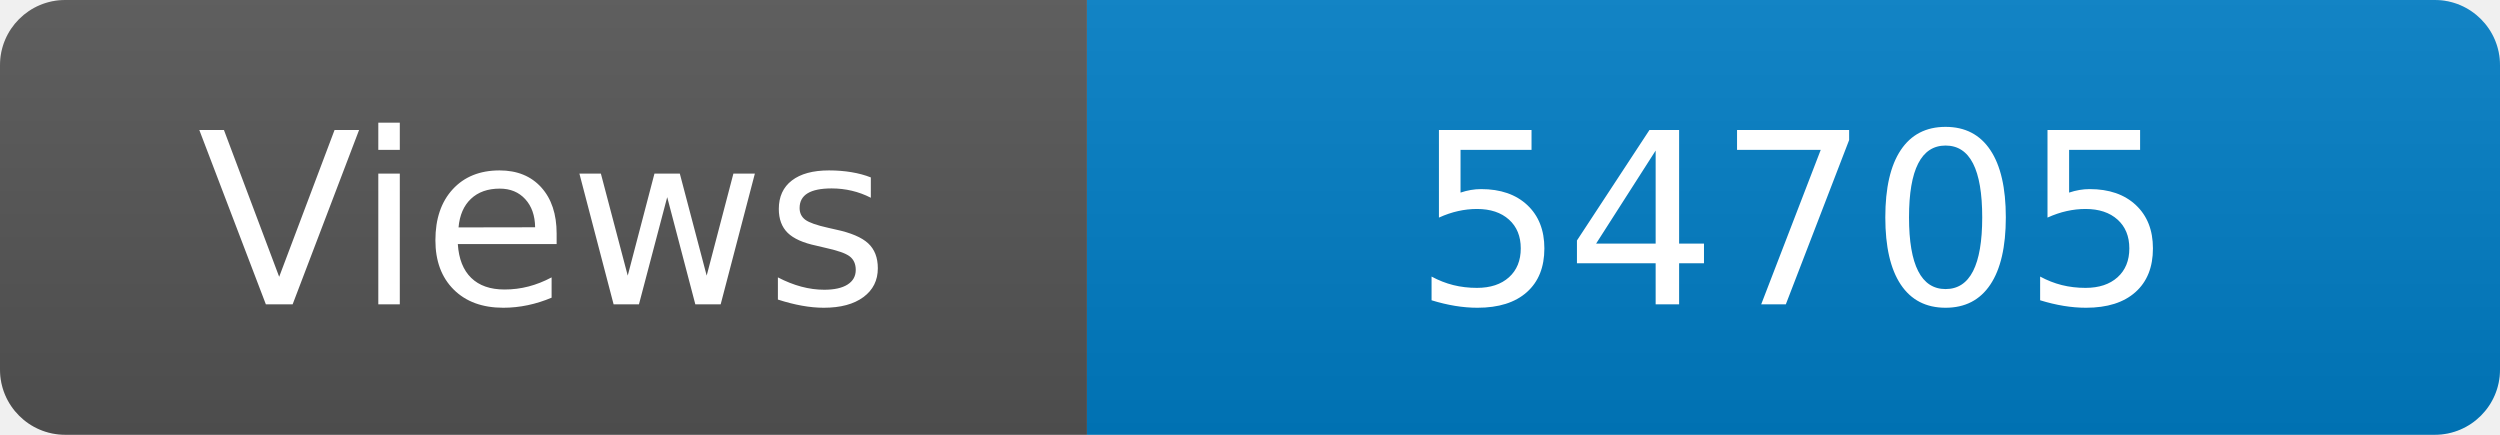
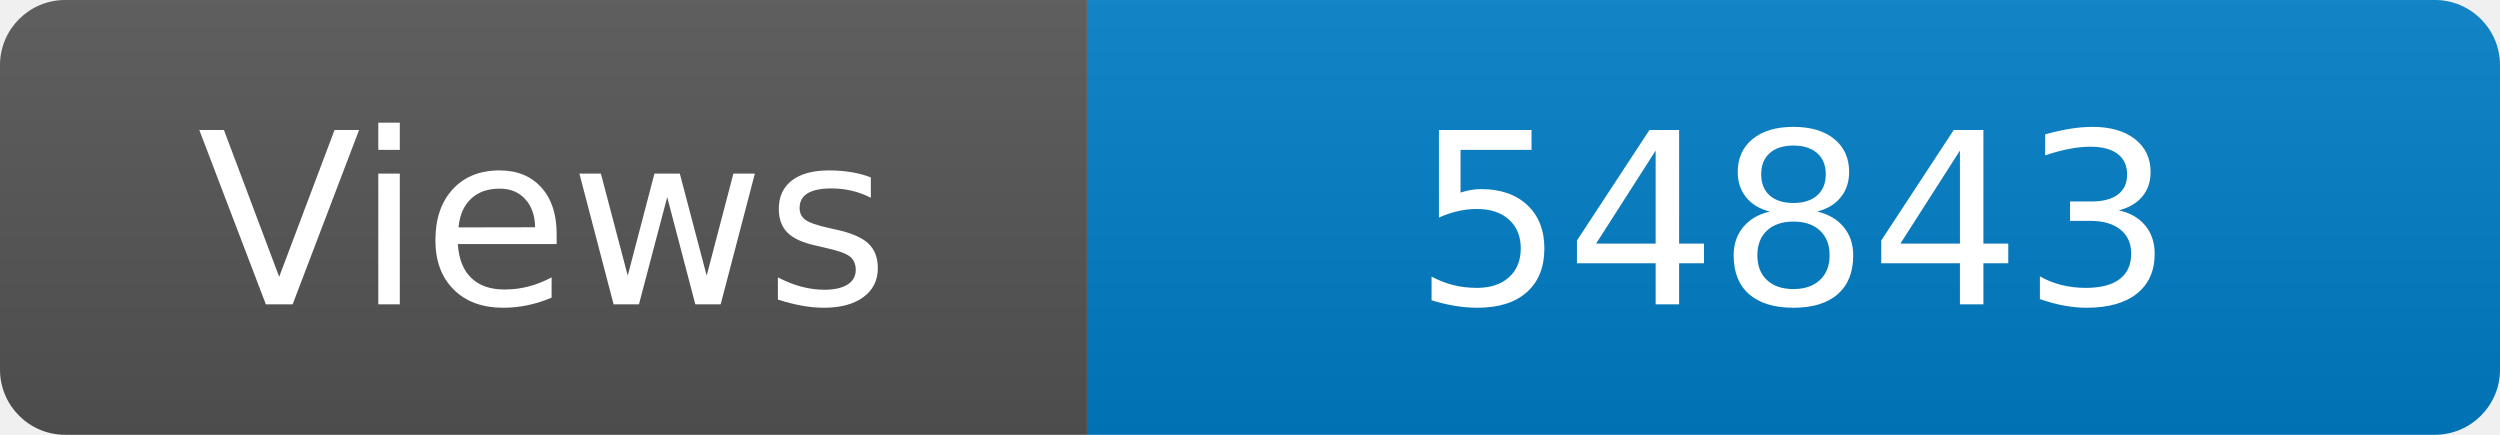
<svg xmlns="http://www.w3.org/2000/svg" width="115" height="20" role="img" aria-label="Maintained?: yes">
  <linearGradient id="s" x2="0" y2="100%">
    <stop offset="0" stop-color="#bbb" stop-opacity=".1" />
    <stop offset="1" stop-opacity=".1" />
  </linearGradient>
  <clipPath id="r">
    <rect width="115" height="20" rx="3" fill="#fff" />
  </clipPath>
  <g clip-path="url(#r)">
    <rect width="50" height="20" fill="#555" />
    <rect x="50" width="160" height="20" fill="#007ec6" />
    <rect width="115" height="20" fill="url(#s)" />
  </g>
  <g fill="#fff" text-anchor="middle" font-family="Verdana,Geneva,DejaVu Sans,sans-serif" font-size="110">
    <text x="250" y="140" transform="scale(.1)" fill="#fff">Views</text>
-     <text x="825" y="140" transform="scale(.1)" fill="#fff">54705</text>
+     <text x="825" y="140" transform="scale(.1)" fill="#fff">54843</text>
  </g>
</svg>
